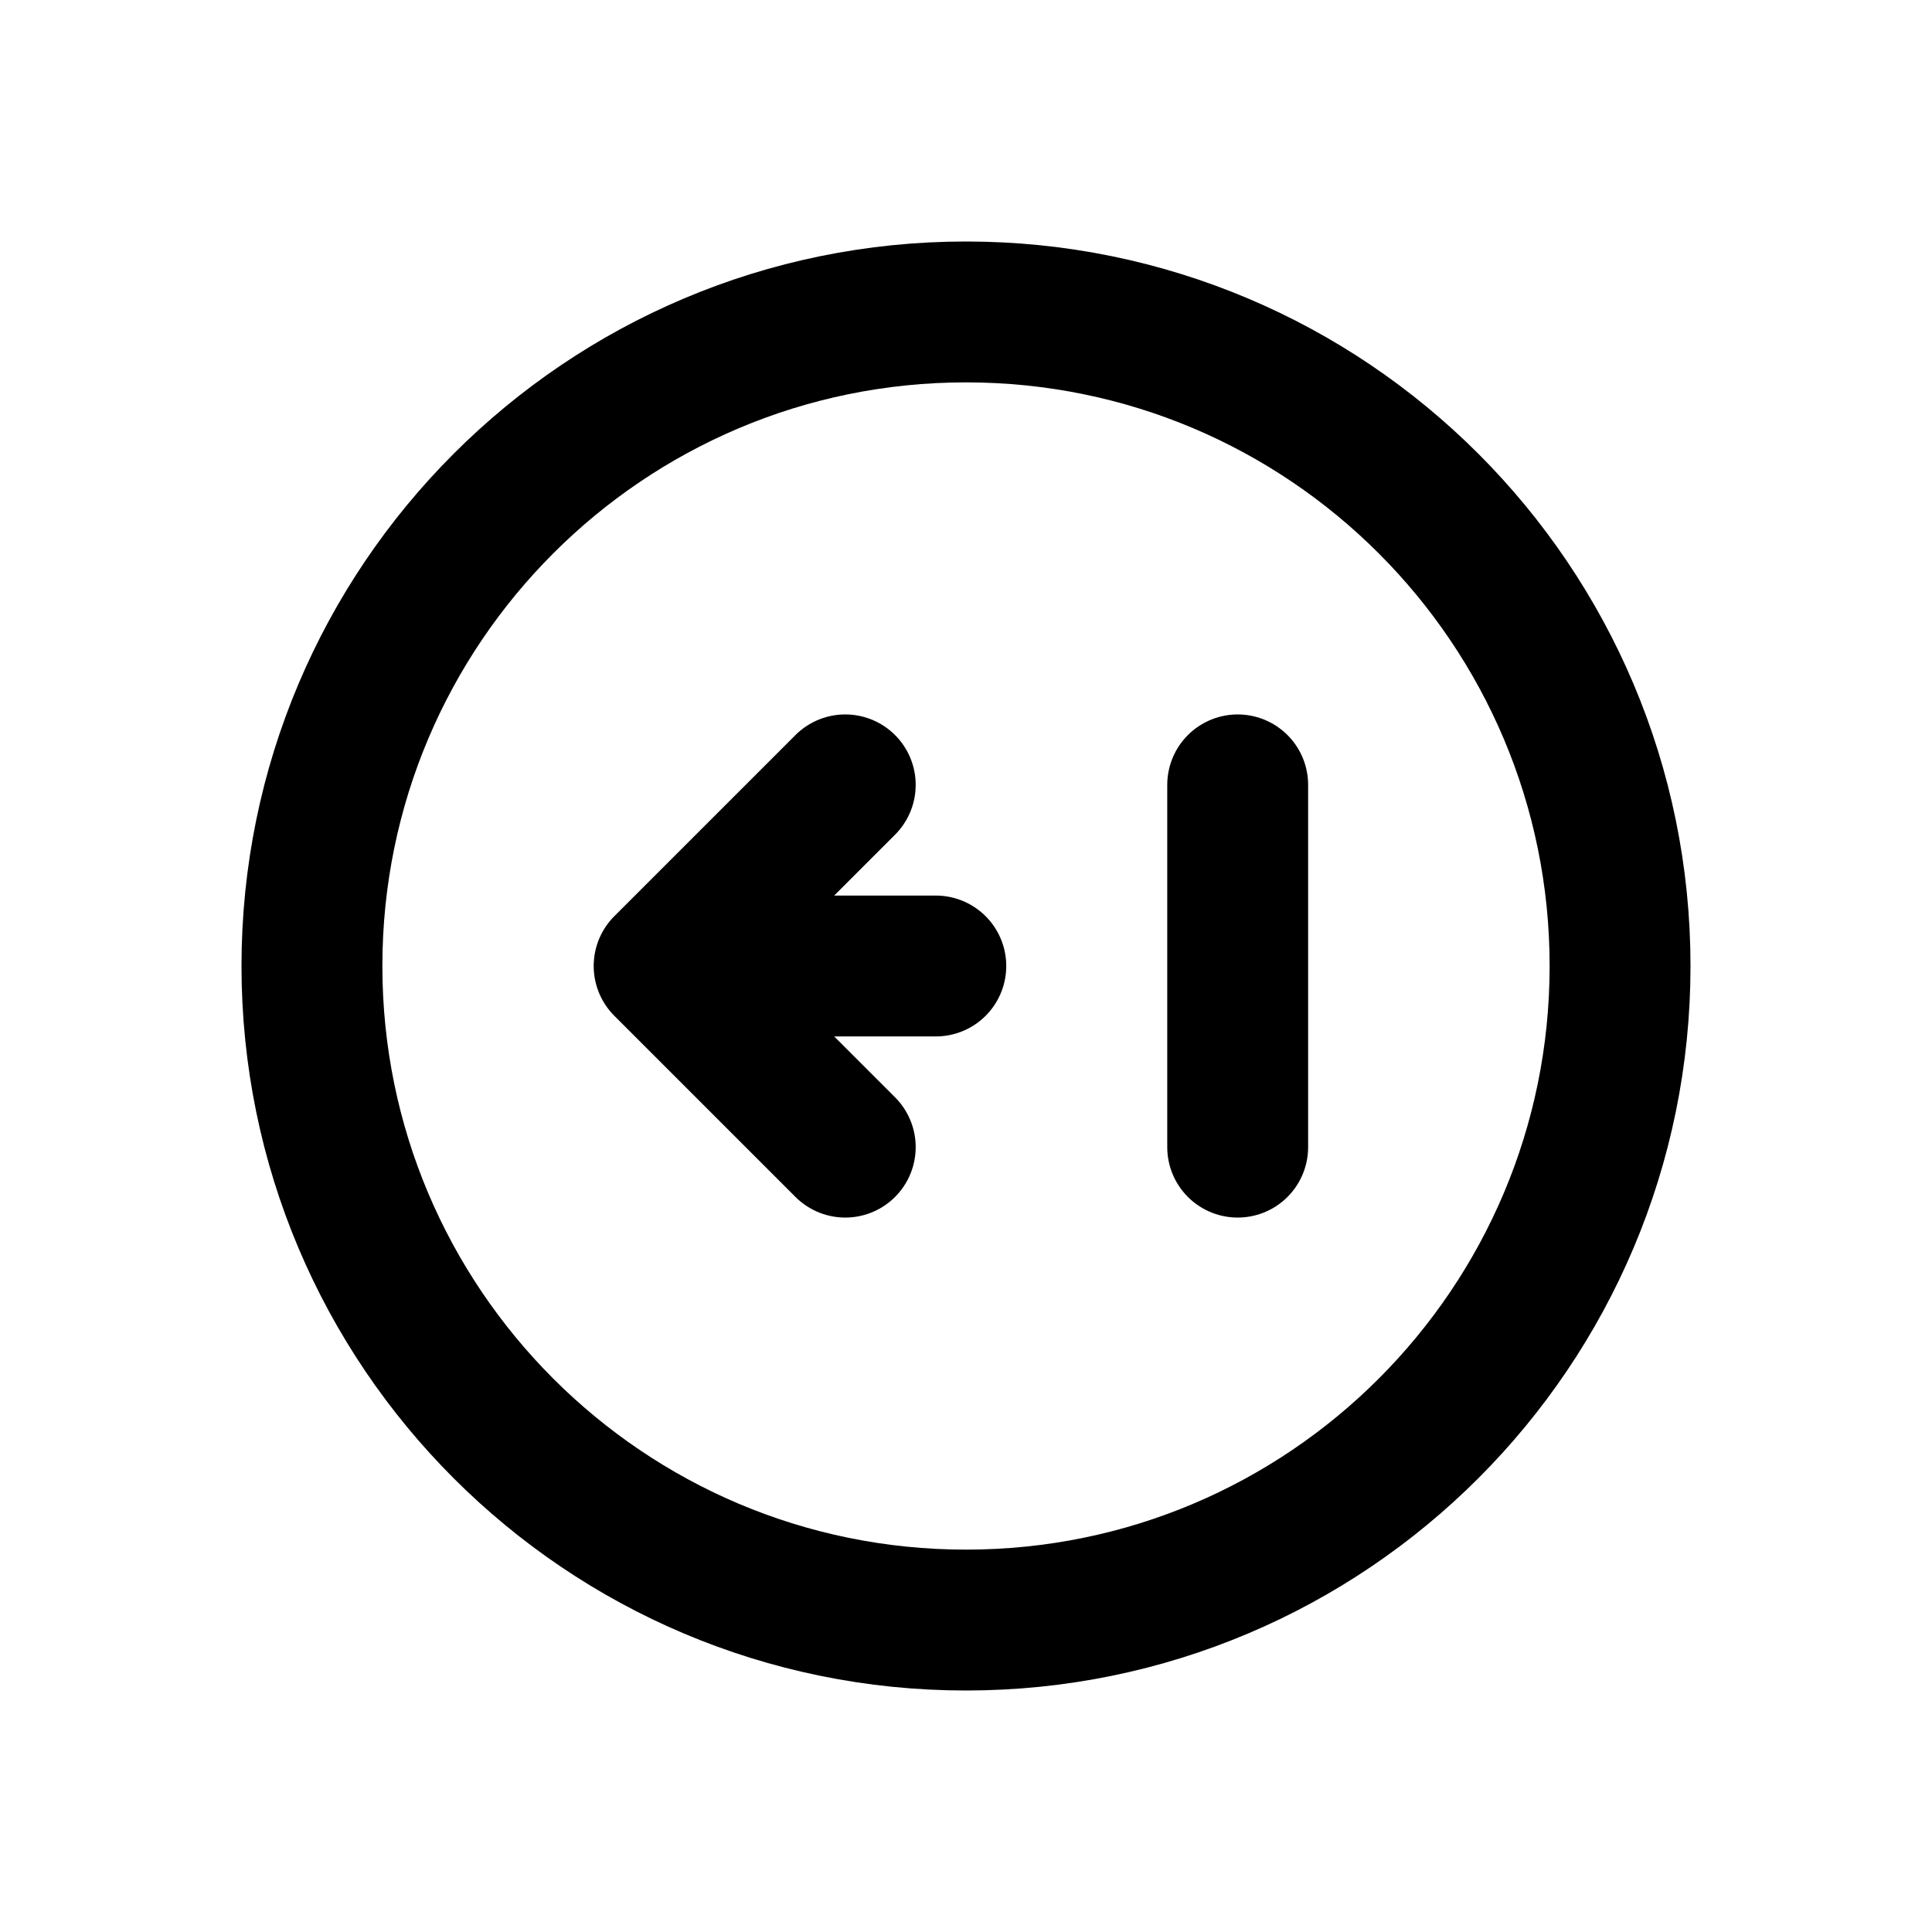
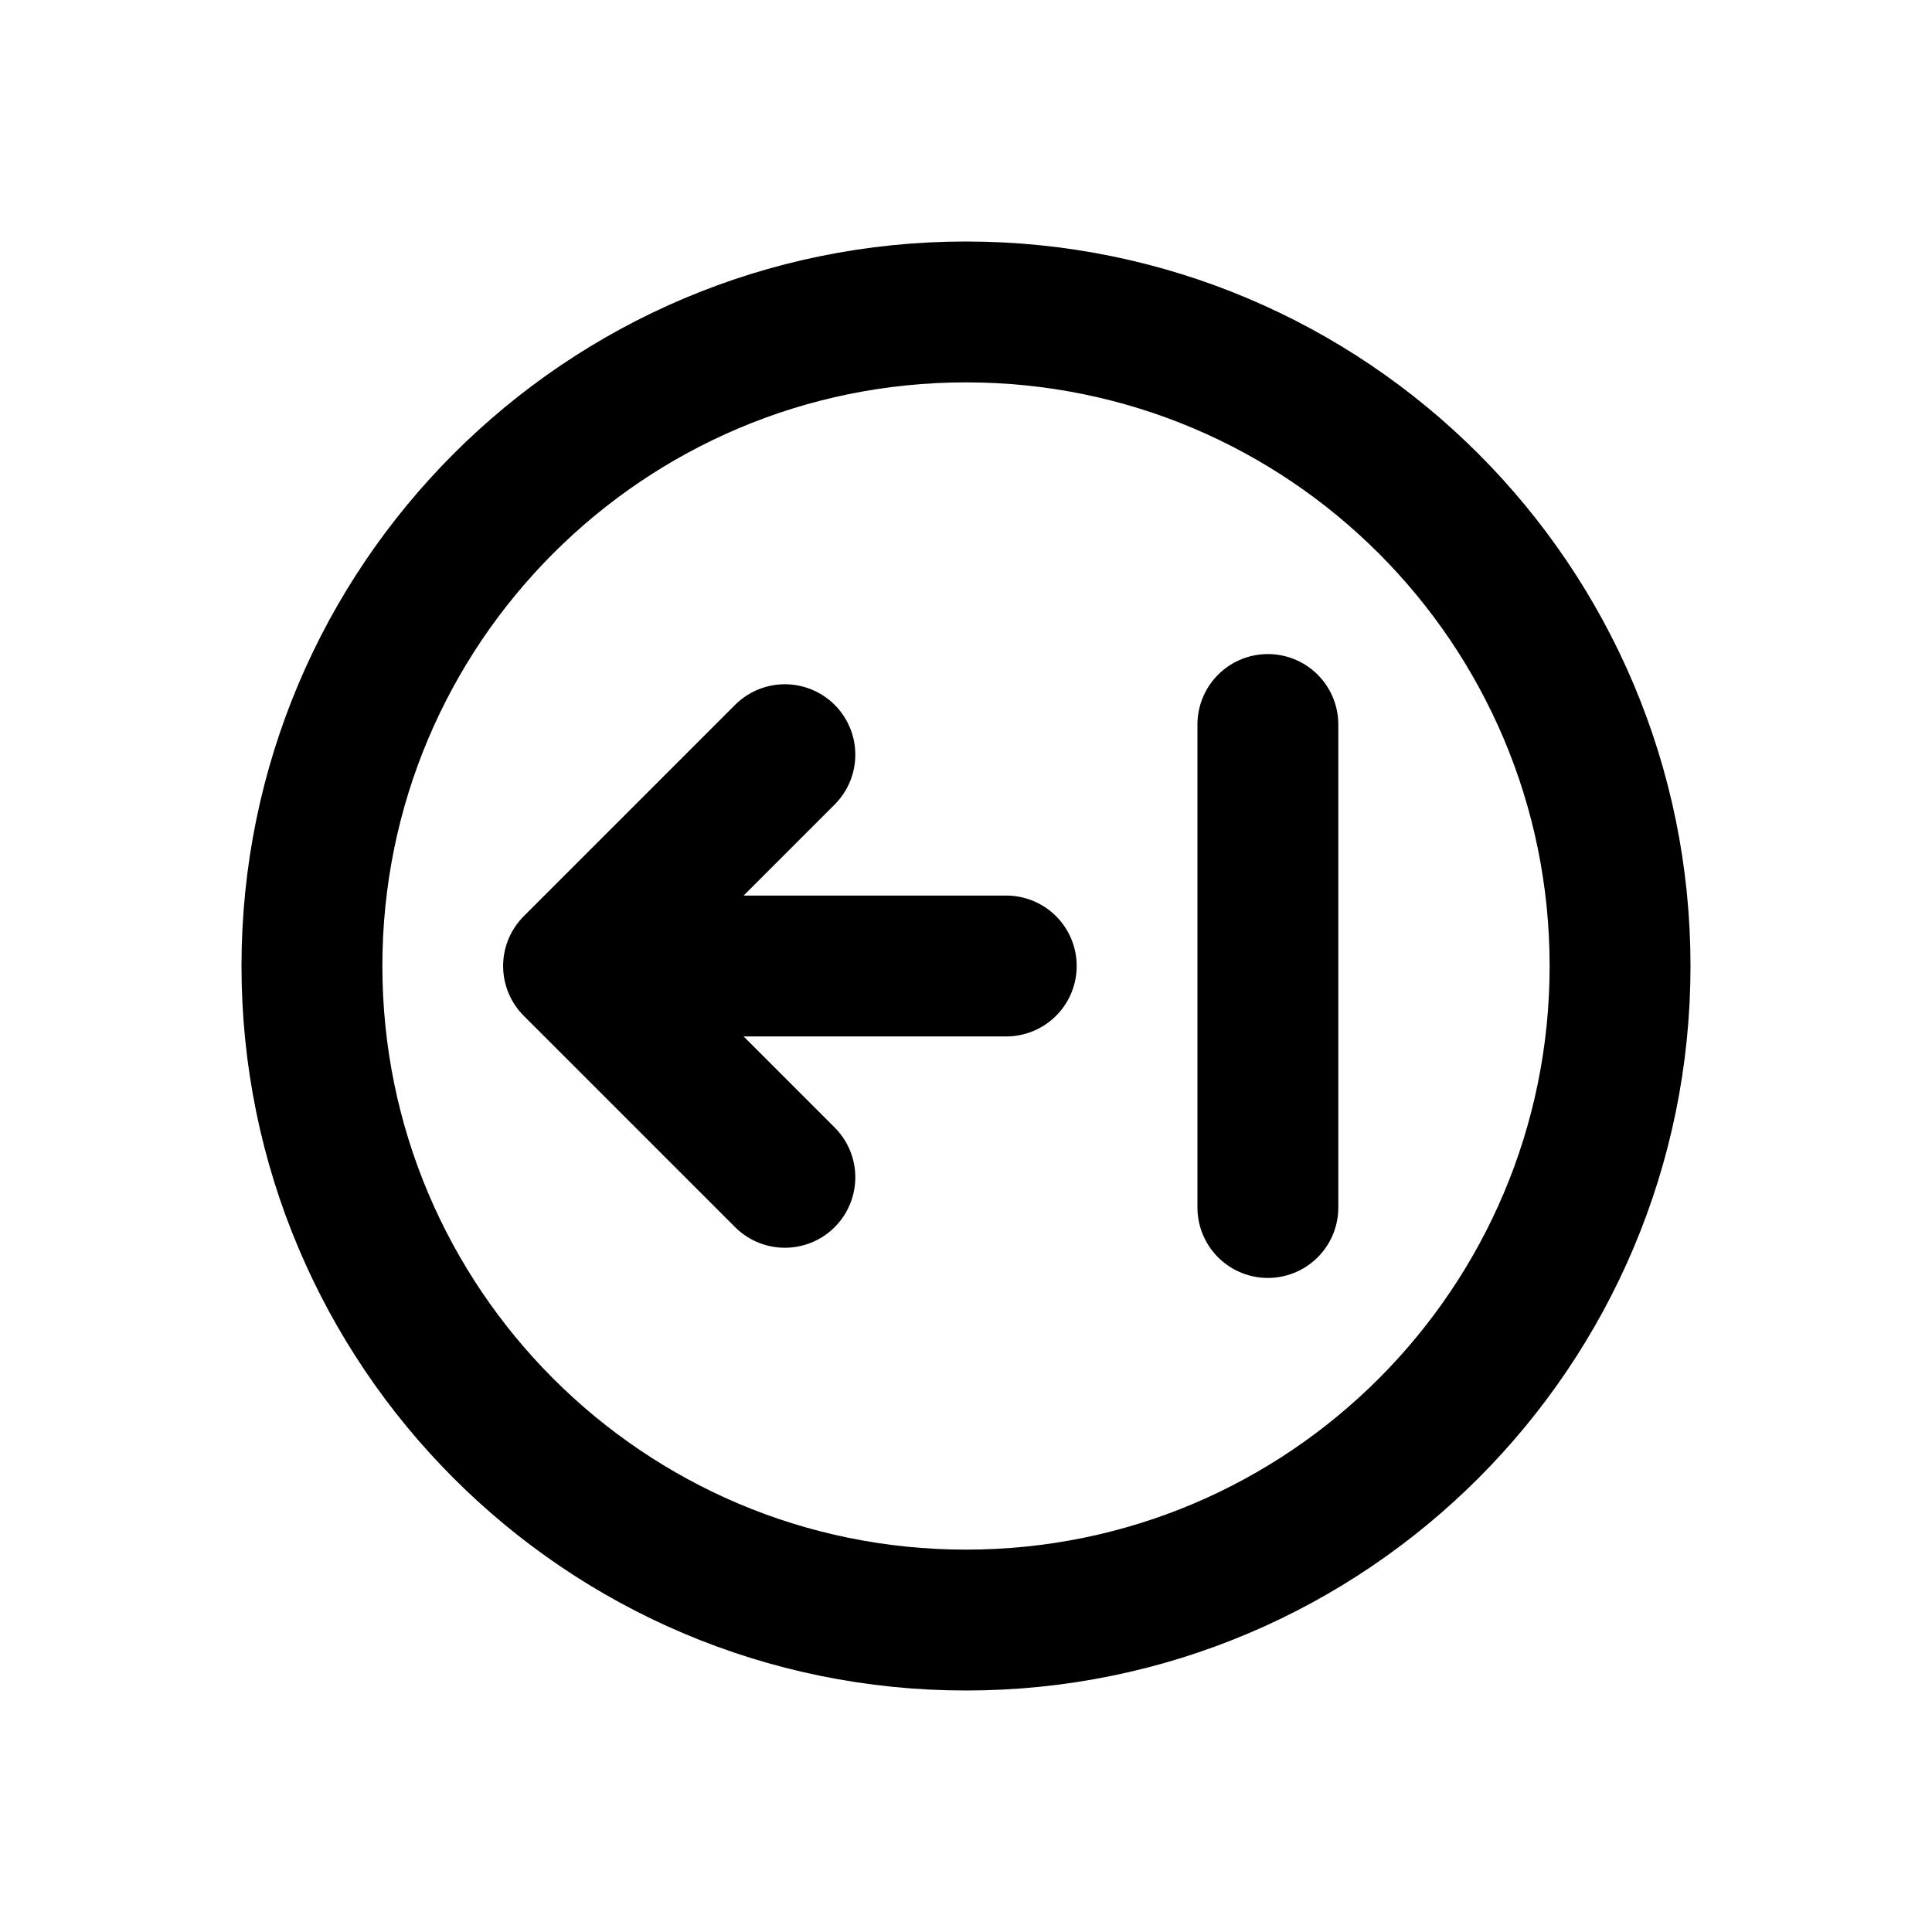
<svg xmlns="http://www.w3.org/2000/svg" width="24" height="24" viewBox="0 0 24 24" fill="none" stroke="currentColor" stroke-width="1.75" stroke-linecap="round" stroke-linejoin="round" aria-hidden="true" focusable="false">
  <circle cx="12" cy="12" r="8.125" />
-   <path d="M15.375 14.25L15.375 9.75" />
-   <path d="M11.625 12L8.25 12M10.5 14.25L8.25 12 10.5 9.75" />
+   <path d="M15.75 9L15.75 15" />
+   <path d="M12.5 12L7.125 12M9.75 9.375L7.125 12 9.75 14.625" />
</svg>
